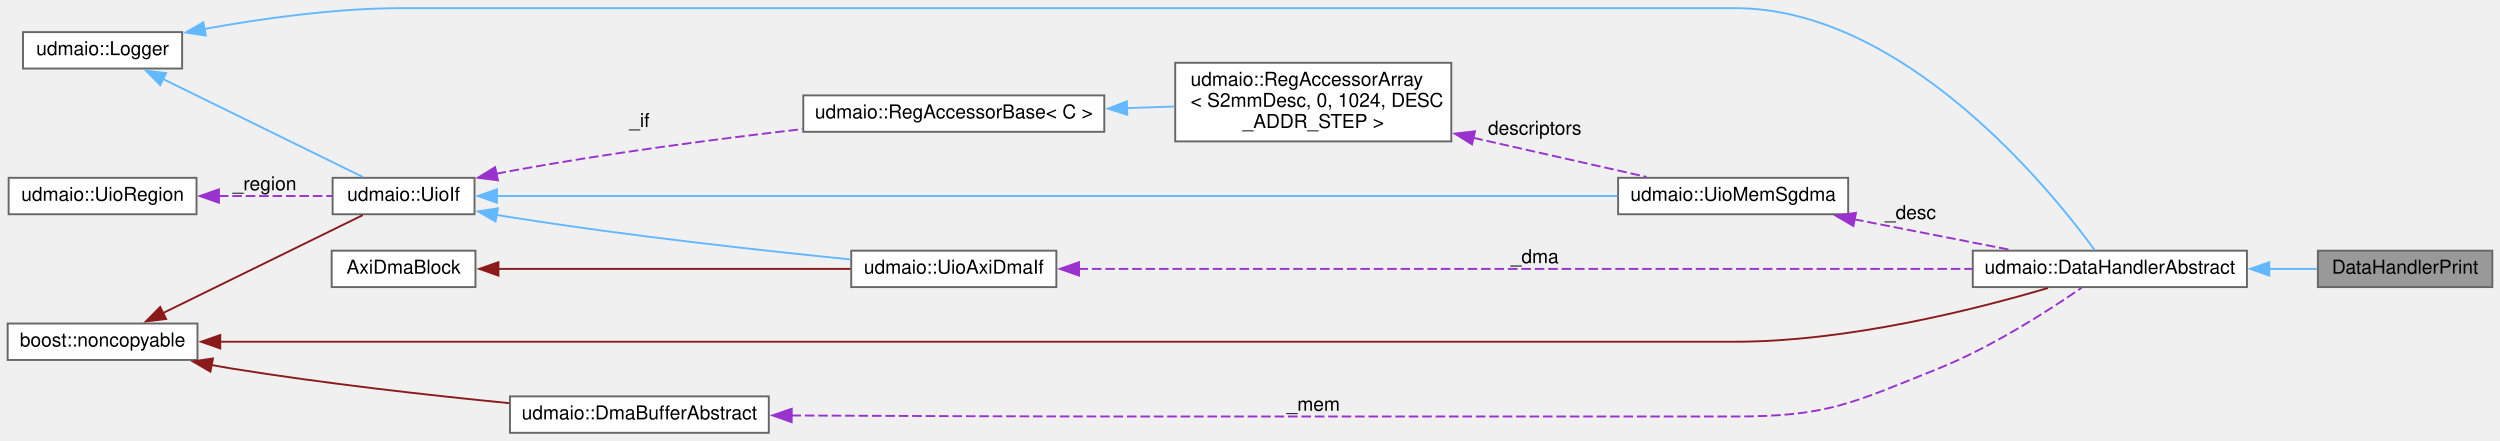
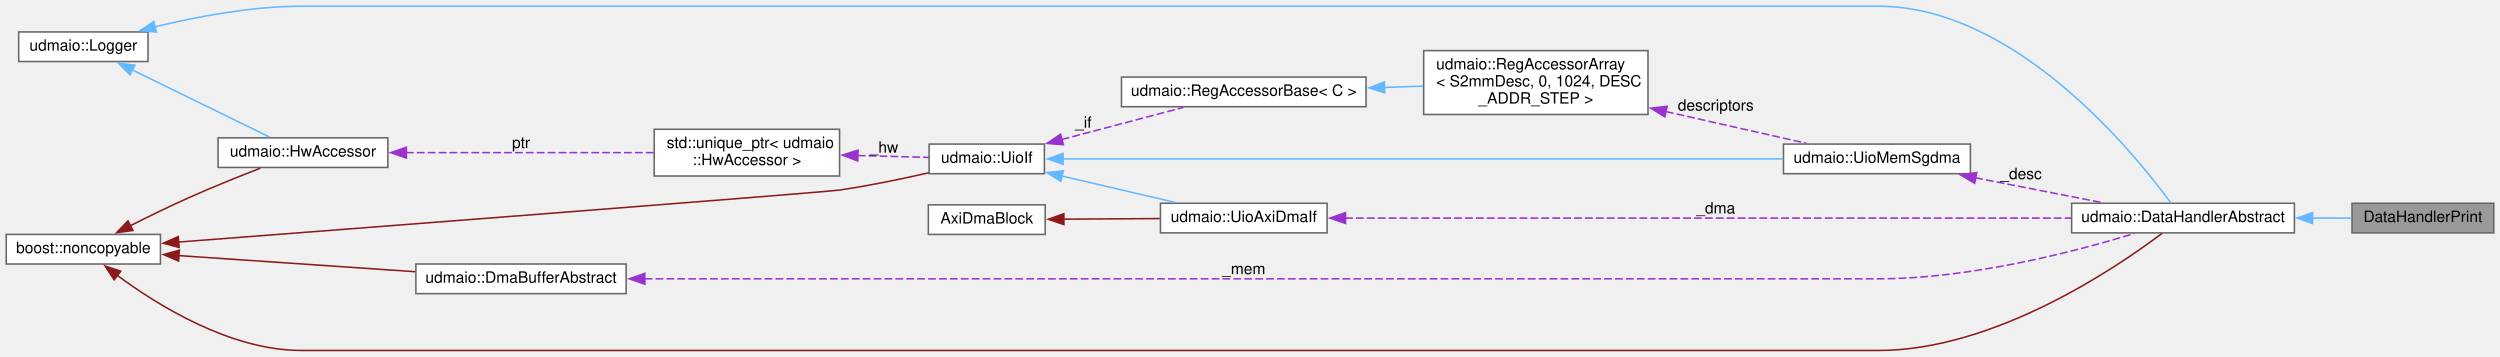
- <svg xmlns="http://www.w3.org/2000/svg" xmlns:xlink="http://www.w3.org/1999/xlink" width="1304pt" height="230pt" viewBox="0.00 0.00 1304.00 229.50">
-   <g id="graph0" class="graph" transform="scale(1 1) rotate(0) translate(4 225.5)">
+ <svg xmlns="http://www.w3.org/2000/svg" xmlns:xlink="http://www.w3.org/1999/xlink" width="1605pt" height="229pt" viewBox="0.00 0.00 1605.00 229.00">
+   <g id="graph0" class="graph" transform="scale(1 1) rotate(0) translate(4 225)">
    <g id="node1" class="node">
      <g id="a_node1">
        <a xlink:title="DataHandler implementation that checks LFSR data and prints status / stats.">
-           <polygon fill="#999999" stroke="#666666" points="1296,-95 1205,-95 1205,-76 1296,-76 1296,-95" />
-           <text text-anchor="middle" x="1250.5" y="-83" font-family="Helvetica,sans-Serif" font-size="10.00">DataHandlerPrint</text>
+           <polygon fill="#999999" stroke="#666666" points="1597,-94.5 1506,-94.5 1506,-75.5 1597,-75.5 1597,-94.5" />
+           <text text-anchor="middle" x="1551.5" y="-82.5" font-family="Helvetica,sans-Serif" font-size="10.00">DataHandlerPrint</text>
        </a>
      </g>
    </g>
    <g id="node2" class="node">
      <g id="a_node2">
        <a xlink:href="classudmaio_1_1_data_handler_abstract.html" target="_top" xlink:title="Base class to implement a DMA data reception handler.">
-           <polygon fill="white" stroke="#666666" points="1168,-95 1025,-95 1025,-76 1168,-76 1168,-95" />
-           <text text-anchor="middle" x="1096.5" y="-83" font-family="Helvetica,sans-Serif" font-size="10.00">udmaio::DataHandlerAbstract</text>
+           <polygon fill="white" stroke="#666666" points="1469,-94.5 1326,-94.5 1326,-75.5 1469,-75.5 1469,-94.5" />
+           <text text-anchor="middle" x="1397.5" y="-82.5" font-family="Helvetica,sans-Serif" font-size="10.00">udmaio::DataHandlerAbstract</text>
        </a>
      </g>
    </g>
    <g id="edge1" class="edge">
-       <path fill="none" stroke="#63b8ff" d="M1179.51,-85.5C1188.13,-85.5 1196.65,-85.5 1204.61,-85.5" />
-       <polygon fill="#63b8ff" stroke="#63b8ff" points="1179.67,-82 1169.67,-85.5 1179.67,-89 1179.67,-82" />
+       <path fill="none" stroke="#63b8ff" d="M1480.51,-85C1489.13,-85 1497.65,-85 1505.61,-85" />
+       <polygon fill="#63b8ff" stroke="#63b8ff" points="1480.67,-81.5 1470.67,-85 1480.67,-88.5 1480.67,-81.5" />
    </g>
    <g id="node3" class="node">
      <g id="a_node3">
        <a xlink:href="structudmaio_1_1_logger.html" target="_top" xlink:title=" ">
-           <polygon fill="white" stroke="#666666" points="91,-209 8,-209 8,-190 91,-190 91,-209" />
-           <text text-anchor="middle" x="49.5" y="-197" font-family="Helvetica,sans-Serif" font-size="10.00">udmaio::Logger</text>
+           <polygon fill="white" stroke="#666666" points="91,-204.5 8,-204.5 8,-185.5 91,-185.5 91,-204.5" />
+           <text text-anchor="middle" x="49.5" y="-192.5" font-family="Helvetica,sans-Serif" font-size="10.00">udmaio::Logger</text>
        </a>
      </g>
    </g>
    <g id="edge2" class="edge">
-       <path fill="none" stroke="#63b8ff" d="M102.44,-210.6C132.42,-216.06 170.92,-221.5 205.5,-221.5 205.5,-221.5 205.5,-221.5 901,-221.5 989.18,-221.5 1065.85,-126.46 1088.63,-95.28" />
-       <polygon fill="#63b8ff" stroke="#63b8ff" points="103.36,-207.21 92.88,-208.79 102.06,-214.09 103.36,-207.21" />
+       <path fill="none" stroke="#63b8ff" d="M95.49,-207.77C122.51,-214.35 157.71,-221 189.5,-221 189.5,-221 189.5,-221 1202,-221 1290.18,-221 1366.85,-125.96 1389.63,-94.78" />
+       <polygon fill="#63b8ff" stroke="#63b8ff" points="96.46,-204.41 85.91,-205.35 94.75,-211.19 96.46,-204.41" />
+     </g>
+     <g id="node8" class="node">
+       <g id="a_node8">
+         <a xlink:href="classudmaio_1_1_hw_accessor.html" target="_top" xlink:title="Base class for hardware access.">
+           <polygon fill="white" stroke="#666666" points="245,-136.5 136,-136.5 136,-117.5 245,-117.5 245,-136.5" />
+           <text text-anchor="middle" x="190.5" y="-124.5" font-family="Helvetica,sans-Serif" font-size="10.00">udmaio::HwAccessor</text>
+         </a>
+       </g>
+     </g>
+     <g id="edge9" class="edge">
+       <path fill="none" stroke="#63b8ff" d="M80.72,-180.22C107.54,-167.1 145.99,-148.29 169.26,-136.9" />
+       <polygon fill="#63b8ff" stroke="#63b8ff" points="79.52,-176.91 72.07,-184.45 82.59,-183.2 79.52,-176.91" />
+     </g>
+     <g id="node4" class="node">
+       <g id="a_node4">
+         <a xlink:title=" ">
+           <polygon fill="white" stroke="#666666" points="99,-74.5 0,-74.5 0,-55.5 99,-55.5 99,-74.5" />
+           <text text-anchor="middle" x="49.5" y="-62.5" font-family="Helvetica,sans-Serif" font-size="10.00">boost::noncopyable</text>
+         </a>
+       </g>
+     </g>
+     <g id="edge3" class="edge">
+       <path fill="none" stroke="#8b1a1a" d="M71.17,-48.31C97.15,-29.05 143.91,0 189.5,0 189.5,0 189.5,0 1202,0 1276.44,0 1354.5,-52.92 1384.12,-75.25" />
+       <polygon fill="#8b1a1a" stroke="#8b1a1a" points="69.28,-45.35 63.47,-54.21 73.54,-50.9 69.28,-45.35" />
    </g>
    <g id="node6" class="node">
      <g id="a_node6">
        <a xlink:href="classudmaio_1_1_uio_if.html" target="_top" xlink:title="Base class for UIO interfaces.">
-           <polygon fill="white" stroke="#666666" points="243.5,-133 169.5,-133 169.5,-114 243.5,-114 243.5,-133" />
-           <text text-anchor="middle" x="206.5" y="-121" font-family="Helvetica,sans-Serif" font-size="10.00">udmaio::UioIf</text>
+           <polygon fill="white" stroke="#666666" points="666.5,-132.5 592.5,-132.5 592.5,-113.5 666.5,-113.5 666.5,-132.5" />
+           <text text-anchor="middle" x="629.5" y="-120.5" font-family="Helvetica,sans-Serif" font-size="10.00">udmaio::UioIf</text>
        </a>
      </g>
    </g>
    <g id="edge6" class="edge">
-       <path fill="none" stroke="#63b8ff" d="M80.95,-184.57C111.8,-169.44 158.66,-146.47 185.23,-133.44" />
-       <polygon fill="#63b8ff" stroke="#63b8ff" points="79.56,-181.35 72.12,-188.9 82.64,-187.64 79.56,-181.35" />
+       <path fill="none" stroke="#8b1a1a" d="M110.71,-69.62C238.2,-79.41 524.63,-101.49 535,-103 554.06,-105.77 575.04,-110.14 592.29,-114.09" />
+       <polygon fill="#8b1a1a" stroke="#8b1a1a" points="111,-66.13 100.76,-68.85 110.46,-73.11 111,-66.13" />
    </g>
-     <g id="node4" class="node">
-       <g id="a_node4">
-         <a xlink:title=" ">
-           <polygon fill="white" stroke="#666666" points="99,-57 0,-57 0,-38 99,-38 99,-57" />
-           <text text-anchor="middle" x="49.5" y="-45" font-family="Helvetica,sans-Serif" font-size="10.00">boost::noncopyable</text>
+     <g id="edge10" class="edge">
+       <path fill="none" stroke="#8b1a1a" d="M79.51,-80.02C91.07,-85.85 104.57,-92.44 117,-98 132.1,-104.75 149.27,-111.66 163.11,-117.03" />
+       <polygon fill="#8b1a1a" stroke="#8b1a1a" points="81.36,-77.04 70.86,-75.63 78.19,-83.28 81.36,-77.04" />
+     </g>
+     <g id="node13" class="node">
+       <g id="a_node13">
+         <a xlink:href="classudmaio_1_1_dma_buffer_abstract.html" target="_top" xlink:title="Base class for DMA data buffer.">
+           <polygon fill="white" stroke="#666666" points="398,-55.5 263,-55.5 263,-36.5 398,-36.5 398,-55.5" />
+           <text text-anchor="middle" x="330.5" y="-43.5" font-family="Helvetica,sans-Serif" font-size="10.00">udmaio::DmaBufferAbstract</text>
        </a>
      </g>
    </g>
-     <g id="edge3" class="edge">
-       <path fill="none" stroke="#8b1a1a" d="M110.85,-47.5C139.52,-47.5 174.28,-47.5 205.5,-47.5 205.5,-47.5 205.5,-47.5 901,-47.5 959.49,-47.5 1026.07,-64.26 1064.2,-75.52" />
-       <polygon fill="#8b1a1a" stroke="#8b1a1a" points="110.88,-44 100.88,-47.5 110.88,-51 110.88,-44" />
+     <g id="edge18" class="edge">
+       <path fill="none" stroke="#8b1a1a" d="M110.7,-60.9C155.38,-57.86 216.32,-53.71 262.54,-50.56" />
+       <polygon fill="#8b1a1a" stroke="#8b1a1a" points="110.67,-57.39 100.93,-61.57 111.14,-64.38 110.67,-57.39" />
    </g>
-     <g id="edge7" class="edge">
-       <path fill="none" stroke="#8b1a1a" d="M80.95,-62.43C111.8,-77.56 158.66,-100.53 185.23,-113.56" />
-       <polygon fill="#8b1a1a" stroke="#8b1a1a" points="82.64,-59.36 72.12,-58.1 79.56,-65.65 82.64,-59.36" />
+     <g id="node5" class="node">
+       <g id="a_node5">
+         <a xlink:href="classudmaio_1_1_uio_axi_dma_if.html" target="_top" xlink:title="Interface to AXI DMA Core.">
+           <polygon fill="white" stroke="#666666" points="848,-94.5 741,-94.5 741,-75.5 848,-75.5 848,-94.5" />
+           <text text-anchor="middle" x="794.5" y="-82.5" font-family="Helvetica,sans-Serif" font-size="10.00">udmaio::UioAxiDmaIf</text>
+         </a>
+       </g>
+     </g>
+     <g id="edge4" class="edge">
+       <path fill="none" stroke="#9a32cd" stroke-dasharray="5,2" d="M859.54,-85C972.86,-85 1207.83,-85 1325.76,-85" />
+       <polygon fill="#9a32cd" stroke="#9a32cd" points="859.82,-81.5 849.82,-85 859.82,-88.5 859.82,-81.5" />
+       <text text-anchor="middle" x="1097.5" y="-88" font-family="Helvetica,sans-Serif" font-size="10.00"> _dma</text>
+     </g>
+     <g id="edge5" class="edge">
+       <path fill="none" stroke="#63b8ff" d="M677.61,-112.02C700.7,-106.63 728.31,-100.2 750.78,-94.96" />
+       <polygon fill="#63b8ff" stroke="#63b8ff" points="677.09,-108.54 668.15,-114.22 678.68,-115.36 677.09,-108.54" />
+     </g>
+     <g id="node10" class="node">
+       <g id="a_node10">
+         <a xlink:href="classudmaio_1_1_uio_mem_sgdma.html" target="_top" xlink:title="Interface to AXI DMA scatter-gather buffers &amp; descriptors Uses a UioIf to access DMA descriptor memor...">
+           <polygon fill="white" stroke="#666666" points="1261,-132.5 1141,-132.5 1141,-113.5 1261,-113.5 1261,-132.5" />
+           <text text-anchor="middle" x="1201" y="-120.5" font-family="Helvetica,sans-Serif" font-size="10.00">udmaio::UioMemSgdma</text>
+         </a>
+       </g>
+     </g>
+     <g id="edge13" class="edge">
+       <path fill="none" stroke="#63b8ff" d="M678.34,-123C782.1,-123 1027.57,-123 1140.85,-123" />
+       <polygon fill="#63b8ff" stroke="#63b8ff" points="678.5,-119.5 668.5,-123 678.5,-126.5 678.5,-119.5" />
    </g>
    <g id="node12" class="node">
      <g id="a_node12">
-         <a xlink:href="classudmaio_1_1_dma_buffer_abstract.html" target="_top" xlink:title="Base class for DMA data buffer.">
-           <polygon fill="white" stroke="#666666" points="397,-19 262,-19 262,0 397,0 397,-19" />
-           <text text-anchor="middle" x="329.5" y="-7" font-family="Helvetica,sans-Serif" font-size="10.00">udmaio::DmaBufferAbstract</text>
+         <a xlink:href="classudmaio_1_1_reg_accessor_base.html" target="_top" xlink:title="Base class implementing register access. Only used by subclasses, not used directly.">
+           <polygon fill="white" stroke="#666666" points="873,-175.5 716,-175.5 716,-156.5 873,-156.5 873,-175.5" />
+           <text text-anchor="middle" x="794.5" y="-163.5" font-family="Helvetica,sans-Serif" font-size="10.00">udmaio::RegAccessorBase&lt; C &gt;</text>
        </a>
      </g>
    </g>
    <g id="edge16" class="edge">
-       <path fill="none" stroke="#8b1a1a" d="M106.12,-35.39C109.8,-34.71 113.45,-34.07 117,-33.5 165.15,-25.72 219.88,-19.58 261.6,-15.46" />
-       <polygon fill="#8b1a1a" stroke="#8b1a1a" points="105.75,-31.89 96.59,-37.22 107.07,-38.77 105.75,-31.89" />
+       <path fill="none" stroke="#9a32cd" stroke-dasharray="5,2" d="M677.66,-135.44C702.47,-141.99 732.47,-149.9 755.73,-156.04" />
+       <polygon fill="#9a32cd" stroke="#9a32cd" points="678.7,-132.1 668.14,-132.93 676.91,-138.86 678.7,-132.1" />
+       <text text-anchor="middle" x="691.5" y="-143" font-family="Helvetica,sans-Serif" font-size="10.00"> _if</text>
    </g>
-     <g id="node5" class="node">
-       <g id="a_node5">
-         <a xlink:href="classudmaio_1_1_uio_axi_dma_if.html" target="_top" xlink:title="Interface to AXI DMA Core.">
-           <polygon fill="white" stroke="#666666" points="547,-95 440,-95 440,-76 547,-76 547,-95" />
-           <text text-anchor="middle" x="493.5" y="-83" font-family="Helvetica,sans-Serif" font-size="10.00">udmaio::UioAxiDmaIf</text>
+     <g id="node7" class="node">
+       <g id="a_node7">
+         <a xlink:title=" ">
+           <polygon fill="white" stroke="#666666" points="535,-142 416,-142 416,-112 535,-112 535,-142" />
+           <text text-anchor="start" x="424" y="-130" font-family="Helvetica,sans-Serif" font-size="10.00">std::unique_ptr&lt; udmaio</text>
+           <text text-anchor="middle" x="475.5" y="-119" font-family="Helvetica,sans-Serif" font-size="10.00">::HwAccessor &gt;</text>
        </a>
      </g>
    </g>
-     <g id="edge4" class="edge">
-       <path fill="none" stroke="#9a32cd" stroke-dasharray="5,2" d="M558.54,-85.5C671.86,-85.5 906.83,-85.5 1024.76,-85.5" />
-       <polygon fill="#9a32cd" stroke="#9a32cd" points="558.82,-82 548.82,-85.5 558.82,-89 558.82,-82" />
-       <text text-anchor="middle" x="796.5" y="-88.5" font-family="Helvetica,sans-Serif" font-size="10.00"> _dma</text>
+     <g id="edge7" class="edge">
+       <path fill="none" stroke="#9a32cd" stroke-dasharray="5,2" d="M546.66,-125.15C562.45,-124.74 578.58,-124.31 592.29,-123.95" />
+       <polygon fill="#9a32cd" stroke="#9a32cd" points="546.68,-121.65 536.78,-125.41 546.87,-128.65 546.68,-121.65" />
+       <text text-anchor="middle" x="563.5" y="-127" font-family="Helvetica,sans-Serif" font-size="10.00"> _hw</text>
    </g>
-     <g id="edge5" class="edge">
-       <path fill="none" stroke="#63b8ff" d="M254.95,-113.68C257.33,-113.26 259.69,-112.87 262,-112.5 322.68,-102.84 392.86,-95.11 439.69,-90.43" />
-       <polygon fill="#63b8ff" stroke="#63b8ff" points="254.46,-110.21 245.26,-115.47 255.73,-117.1 254.46,-110.21" />
+     <g id="edge8" class="edge">
+       <path fill="none" stroke="#9a32cd" stroke-dasharray="5,2" d="M256.61,-127C304.66,-127 369.5,-127 415.93,-127" />
+       <polygon fill="#9a32cd" stroke="#9a32cd" points="256.91,-123.5 246.91,-127 256.91,-130.5 256.91,-123.5" />
+       <text text-anchor="middle" x="330.5" y="-130" font-family="Helvetica,sans-Serif" font-size="10.00"> ptr</text>
    </g>
    <g id="node9" class="node">
      <g id="a_node9">
-         <a xlink:href="classudmaio_1_1_uio_mem_sgdma.html" target="_top" xlink:title="Interface to AXI DMA scatter-gather buffers &amp; descriptors Uses a UioIf to access DMA descriptor memor...">
-           <polygon fill="white" stroke="#666666" points="960,-133 840,-133 840,-114 960,-114 960,-133" />
-           <text text-anchor="middle" x="900" y="-121" font-family="Helvetica,sans-Serif" font-size="10.00">udmaio::UioMemSgdma</text>
+         <a xlink:href="structaxi__dma_1_1block__template.html" target="_top" xlink:title="Template class for the axi_dma block, containing accessors for all its registers.">
+           <polygon fill="white" stroke="#666666" points="667,-93.5 592,-93.5 592,-74.5 667,-74.5 667,-93.5" />
+           <text text-anchor="middle" x="629.5" y="-81.5" font-family="Helvetica,sans-Serif" font-size="10.00">AxiDmaBlock</text>
        </a>
      </g>
    </g>
    <g id="edge11" class="edge">
-       <path fill="none" stroke="#63b8ff" d="M254.91,-123.5C377.49,-123.5 704.69,-123.5 839.59,-123.5" />
-       <polygon fill="#63b8ff" stroke="#63b8ff" points="255.22,-120 245.22,-123.5 255.22,-127 255.22,-120" />
+       <path fill="none" stroke="#8b1a1a" d="M678.84,-84.3C698.26,-84.42 720.72,-84.55 740.59,-84.68" />
+       <polygon fill="#8b1a1a" stroke="#8b1a1a" points="679.02,-80.8 669,-84.24 678.98,-87.8 679.02,-80.8" />
+     </g>
+     <g id="edge12" class="edge">
+       <path fill="none" stroke="#9a32cd" stroke-dasharray="5,2" d="M1264.08,-110.87C1290.31,-105.75 1320.49,-99.85 1345.4,-94.98" />
+       <polygon fill="#9a32cd" stroke="#9a32cd" points="1263.73,-107.37 1254.59,-112.73 1265.07,-114.24 1263.73,-107.37" />
+       <text text-anchor="middle" x="1293.5" y="-110" font-family="Helvetica,sans-Serif" font-size="10.00"> _desc</text>
    </g>
    <g id="node11" class="node">
      <g id="a_node11">
-         <a xlink:href="classudmaio_1_1_reg_accessor_base.html" target="_top" xlink:title="Base class implementing register access. Only used by subclasses, not used directly.">
-           <polygon fill="white" stroke="#666666" points="572,-176 415,-176 415,-157 572,-157 572,-176" />
-           <text text-anchor="middle" x="493.5" y="-164" font-family="Helvetica,sans-Serif" font-size="10.00">udmaio::RegAccessorBase&lt; C &gt;</text>
+         <a xlink:href="classudmaio_1_1_reg_accessor_array.html" target="_top" xlink:title=" ">
+           <polygon fill="white" stroke="#666666" points="1054,-192.5 910,-192.5 910,-151.5 1054,-151.5 1054,-192.5" />
+           <text text-anchor="start" x="918" y="-180.5" font-family="Helvetica,sans-Serif" font-size="10.00">udmaio::RegAccessorArray</text>
+           <text text-anchor="start" x="918" y="-169.5" font-family="Helvetica,sans-Serif" font-size="10.00">&lt; S2mmDesc, 0, 1024, DESC</text>
+           <text text-anchor="middle" x="982" y="-158.5" font-family="Helvetica,sans-Serif" font-size="10.00">_ADDR_STEP &gt;</text>
        </a>
      </g>
    </g>
    <g id="edge14" class="edge">
-       <path fill="none" stroke="#9a32cd" stroke-dasharray="5,2" d="M254.93,-135.13C257.32,-135.61 259.68,-136.07 262,-136.5 312.51,-145.78 369.75,-153.25 414.56,-158.41" />
-       <polygon fill="#9a32cd" stroke="#9a32cd" points="255.73,-131.72 245.22,-133.02 254.25,-138.56 255.73,-131.72" />
-       <text text-anchor="middle" x="329.5" y="-159.5" font-family="Helvetica,sans-Serif" font-size="10.00"> _if</text>
-     </g>
-     <g id="node7" class="node">
-       <g id="a_node7">
-         <a xlink:href="structudmaio_1_1_uio_region.html" target="_top" xlink:title="General-purpose struct to define a memory area.">
-           <polygon fill="white" stroke="#666666" points="98.5,-133 0.5,-133 0.5,-114 98.5,-114 98.5,-133" />
-           <text text-anchor="middle" x="49.5" y="-121" font-family="Helvetica,sans-Serif" font-size="10.00">udmaio::UioRegion</text>
-         </a>
-       </g>
-     </g>
-     <g id="edge8" class="edge">
-       <path fill="none" stroke="#9a32cd" stroke-dasharray="5,2" d="M110.17,-123.5C130.05,-123.5 151.59,-123.5 169.16,-123.5" />
-       <polygon fill="#9a32cd" stroke="#9a32cd" points="110.21,-120 100.21,-123.5 110.21,-127 110.21,-120" />
-       <text text-anchor="middle" x="134" y="-126.5" font-family="Helvetica,sans-Serif" font-size="10.00"> _region</text>
-     </g>
-     <g id="node8" class="node">
-       <g id="a_node8">
-         <a xlink:href="structaxi__dma_1_1block__template.html" target="_top" xlink:title="Template class for the axi_dma block, containing accessors for all its registers.">
-           <polygon fill="white" stroke="#666666" points="244,-95 169,-95 169,-76 244,-76 244,-95" />
-           <text text-anchor="middle" x="206.5" y="-83" font-family="Helvetica,sans-Serif" font-size="10.00">AxiDmaBlock</text>
-         </a>
-       </g>
-     </g>
-     <g id="edge9" class="edge">
-       <path fill="none" stroke="#8b1a1a" d="M255.83,-85.5C306.82,-85.5 386.94,-85.5 439.6,-85.5" />
-       <polygon fill="#8b1a1a" stroke="#8b1a1a" points="255.98,-82 245.98,-85.5 255.98,-89 255.98,-82" />
-     </g>
-     <g id="edge10" class="edge">
-       <path fill="none" stroke="#9a32cd" stroke-dasharray="5,2" d="M963.08,-111.37C989.31,-106.25 1019.49,-100.35 1044.4,-95.48" />
-       <polygon fill="#9a32cd" stroke="#9a32cd" points="962.73,-107.87 953.59,-113.23 964.07,-114.74 962.73,-107.87" />
-       <text text-anchor="middle" x="992.5" y="-111.5" font-family="Helvetica,sans-Serif" font-size="10.00"> _desc</text>
-     </g>
-     <g id="node10" class="node">
-       <g id="a_node10">
-         <a xlink:href="classudmaio_1_1_reg_accessor_array.html" target="_top" xlink:title=" ">
-           <polygon fill="white" stroke="#666666" points="753,-193 609,-193 609,-152 753,-152 753,-193" />
-           <text text-anchor="start" x="617" y="-181" font-family="Helvetica,sans-Serif" font-size="10.00">udmaio::RegAccessorArray</text>
-           <text text-anchor="start" x="617" y="-170" font-family="Helvetica,sans-Serif" font-size="10.00">&lt; S2mmDesc, 0, 1024, DESC</text>
-           <text text-anchor="middle" x="681" y="-159" font-family="Helvetica,sans-Serif" font-size="10.00">_ADDR_STEP &gt;</text>
-         </a>
-       </g>
-     </g>
-     <g id="edge12" class="edge">
-       <path fill="none" stroke="#9a32cd" stroke-dasharray="5,2" d="M764.51,-153.87C795.21,-146.94 828.86,-139.34 854.82,-133.48" />
-       <polygon fill="#9a32cd" stroke="#9a32cd" points="763.81,-150.44 754.83,-156.05 765.36,-157.27 763.81,-150.44" />
-       <text text-anchor="middle" x="796.5" y="-155.5" font-family="Helvetica,sans-Serif" font-size="10.00"> descriptors</text>
-     </g>
-     <g id="edge13" class="edge">
-       <path fill="none" stroke="#63b8ff" d="M583.68,-169.38C592.02,-169.65 600.4,-169.93 608.55,-170.19" />
-       <polygon fill="#63b8ff" stroke="#63b8ff" points="583.98,-165.89 573.88,-169.07 583.76,-172.89 583.98,-165.89" />
+       <path fill="none" stroke="#9a32cd" stroke-dasharray="5,2" d="M1065.51,-153.37C1096.21,-146.44 1129.86,-138.84 1155.82,-132.98" />
+       <polygon fill="#9a32cd" stroke="#9a32cd" points="1064.81,-149.94 1055.83,-155.55 1066.36,-156.77 1064.81,-149.94" />
+       <text text-anchor="middle" x="1097.5" y="-154" font-family="Helvetica,sans-Serif" font-size="10.00"> descriptors</text>
    </g>
    <g id="edge15" class="edge">
-       <path fill="none" stroke="#9a32cd" stroke-dasharray="5,2" d="M408.81,-9.04C460.3,-8.78 529.16,-8.5 590,-8.5 590,-8.5 590,-8.5 901,-8.5 949.4,-8.5 962.07,-15.48 1007,-33.5 1035.12,-44.78 1064.92,-64.01 1081.77,-75.66" />
-       <polygon fill="#9a32cd" stroke="#9a32cd" points="408.93,-5.54 398.95,-9.09 408.97,-12.54 408.93,-5.54" />
-       <text text-anchor="middle" x="681" y="-11.5" font-family="Helvetica,sans-Serif" font-size="10.00"> _mem</text>
+       <path fill="none" stroke="#63b8ff" d="M884.68,-168.88C893.02,-169.15 901.4,-169.43 909.55,-169.69" />
+       <polygon fill="#63b8ff" stroke="#63b8ff" points="884.98,-165.39 874.88,-168.57 884.76,-172.39 884.98,-165.39" />
+     </g>
+     <g id="edge17" class="edge">
+       <path fill="none" stroke="#9a32cd" stroke-dasharray="5,2" d="M409.85,-46C454.57,-46 511.68,-46 562.5,-46 562.5,-46 562.5,-46 1202,-46 1261.06,-46 1328.28,-63.5 1366.22,-75.06" />
+       <polygon fill="#9a32cd" stroke="#9a32cd" points="409.98,-42.5 399.98,-46 409.98,-49.5 409.98,-42.5" />
+       <text text-anchor="middle" x="794.5" y="-49" font-family="Helvetica,sans-Serif" font-size="10.00"> _mem</text>
    </g>
  </g>
</svg>
